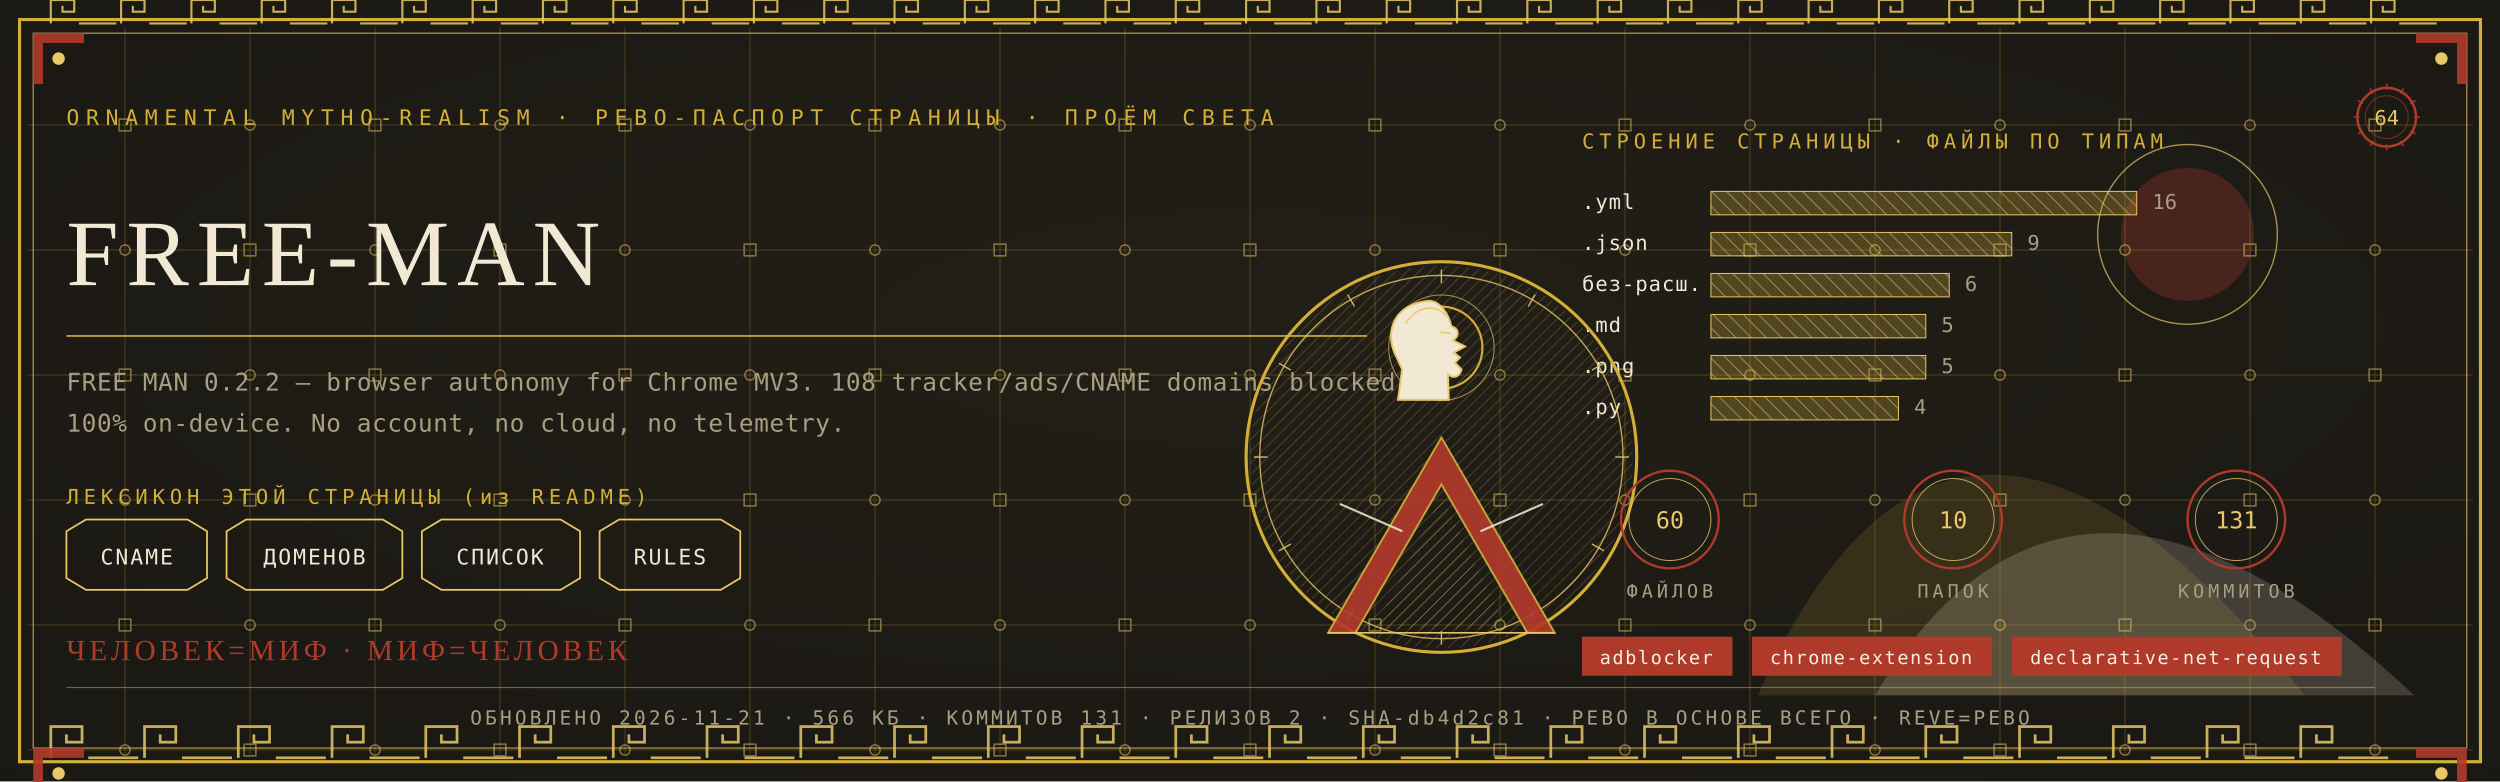
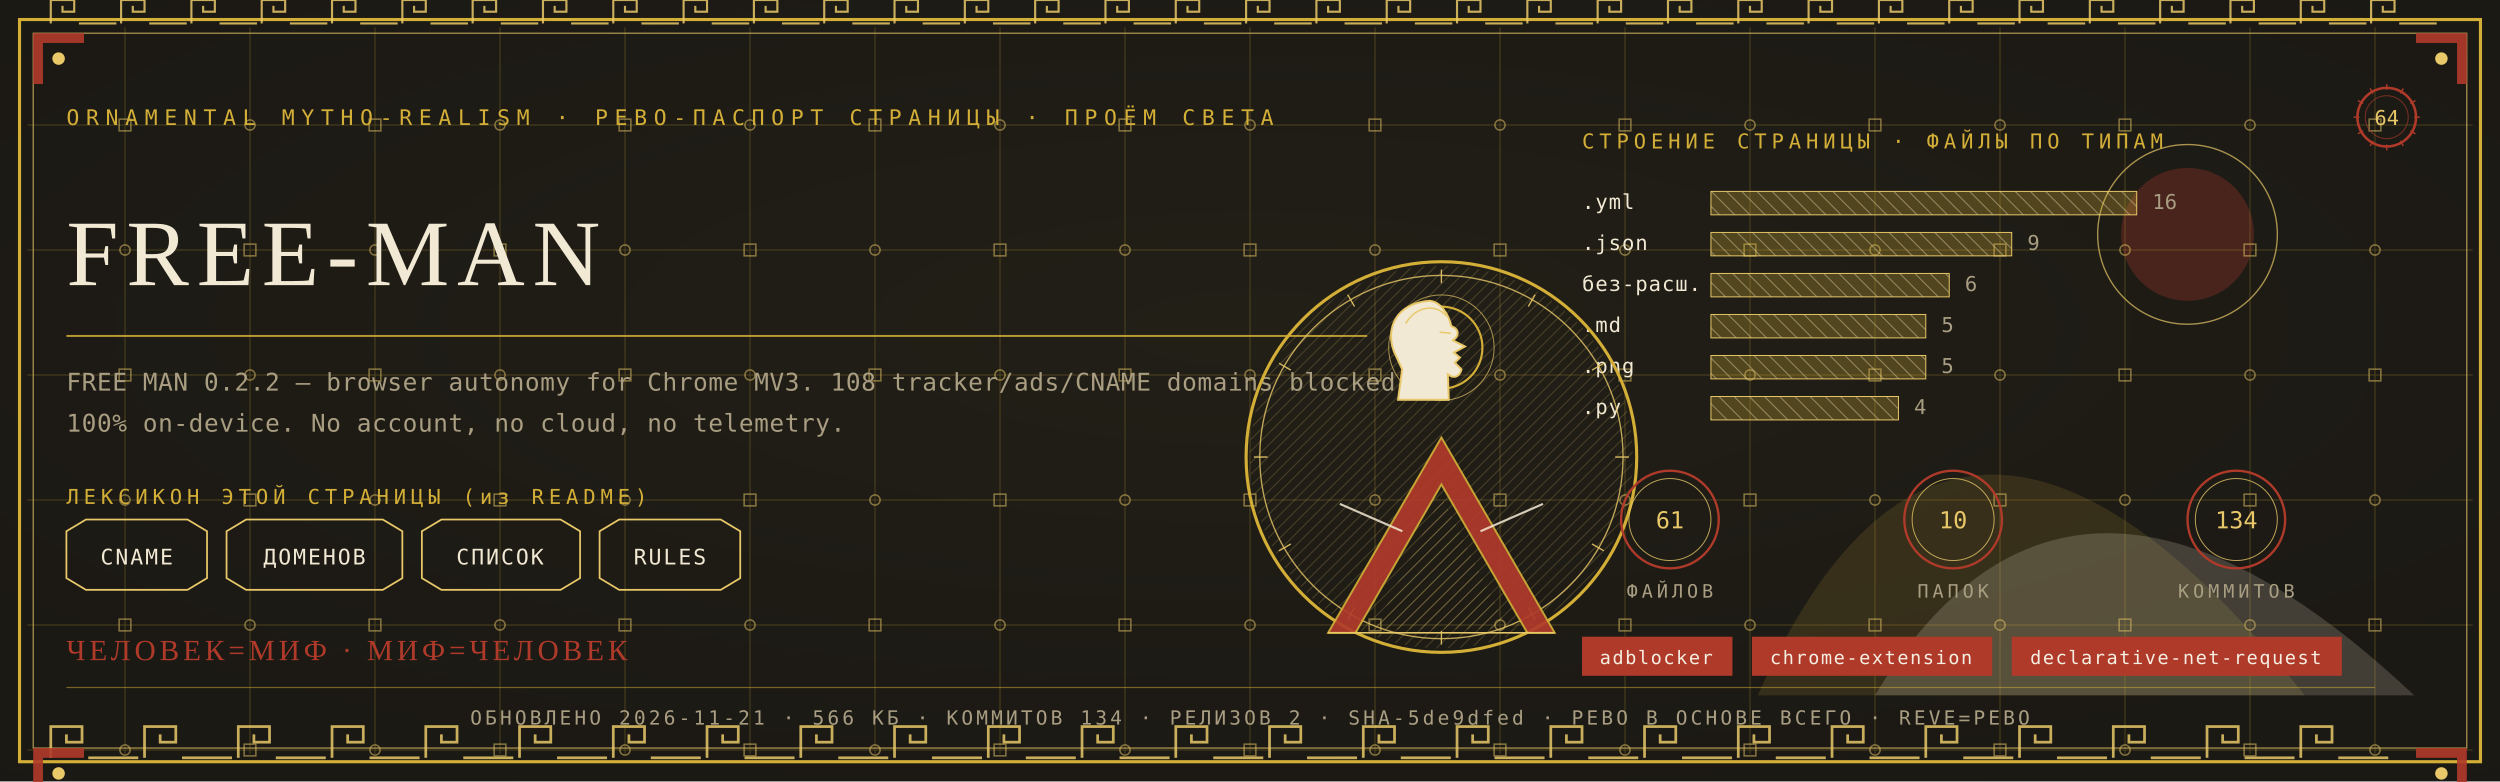
<svg xmlns="http://www.w3.org/2000/svg" viewBox="0 0 1280 400" width="1280" height="400">
  <defs>
    <radialGradient id="rp64" cx="0.5" cy="0.42" r="1.1">
      <stop offset="0" stop-color="#232017" />
      <stop offset="1" stop-color="#171512" />
    </radialGradient>
    <pattern id="hatchm" width="4.2" height="4.2" patternUnits="userSpaceOnUse" patternTransform="rotate(45)">
      <rect width="4.2" height="4.2" fill="none" />
      <line x1="0" y1="0" x2="0" y2="4.2" stroke="#E8C868" stroke-width="0.5" />
    </pattern>
    <pattern id="hatchv" width="5.5" height="5.5" patternUnits="userSpaceOnUse" patternTransform="rotate(-45)">
      <rect width="5.5" height="5.5" fill="none" />
      <line x1="0" y1="0" x2="0" y2="5.5" stroke="#F2E9D4" stroke-width="0.5" />
    </pattern>
  </defs>
  <rect width="1280" height="400" fill="#171512" />
  <rect width="1280" height="400" fill="url(#rp64)" opacity="0.94" />
  <path d="M 900 356 Q 1000 130 1180 356 Z" fill="#D4AF37" opacity="0.14" />
  <path d="M 960 356 Q 1060 190 1236 356 Z" fill="#F2E9D4" opacity="0.18" />
  <circle cx="1120" cy="120" r="34" fill="#B03A2A" opacity="0.30" />
  <circle cx="1120" cy="120" r="46" fill="none" stroke="#E8C868" stroke-width="0.7" opacity="0.7" />
  <g stroke="#D4AF37" stroke-width="0.45" opacity="0.30">
    <line x1="64" y1="14" x2="64" y2="386" />
    <line x1="128" y1="14" x2="128" y2="386" />
    <line x1="192" y1="14" x2="192" y2="386" />
    <line x1="256" y1="14" x2="256" y2="386" />
    <line x1="320" y1="14" x2="320" y2="386" />
    <line x1="384" y1="14" x2="384" y2="386" />
    <line x1="448" y1="14" x2="448" y2="386" />
    <line x1="512" y1="14" x2="512" y2="386" />
    <line x1="576" y1="14" x2="576" y2="386" />
    <line x1="640" y1="14" x2="640" y2="386" />
    <line x1="704" y1="14" x2="704" y2="386" />
    <line x1="768" y1="14" x2="768" y2="386" />
    <line x1="832" y1="14" x2="832" y2="386" />
    <line x1="896" y1="14" x2="896" y2="386" />
    <line x1="960" y1="14" x2="960" y2="386" />
    <line x1="1024" y1="14" x2="1024" y2="386" />
    <line x1="1088" y1="14" x2="1088" y2="386" />
    <line x1="1152" y1="14" x2="1152" y2="386" />
    <line x1="1216" y1="14" x2="1216" y2="386" />
    <line x1="14" y1="64" x2="1266" y2="64" />
    <line x1="14" y1="128" x2="1266" y2="128" />
    <line x1="14" y1="192" x2="1266" y2="192" />
    <line x1="14" y1="256" x2="1266" y2="256" />
    <line x1="14" y1="320" x2="1266" y2="320" />
    <line x1="14" y1="384" x2="1266" y2="384" />
  </g>
  <g fill="none" stroke="#E8C868" stroke-width="0.8" opacity="0.5">
    <rect x="61" y="61" width="6" height="6" />
    <circle cx="64" cy="128" r="2.6" />
    <rect x="61" y="189" width="6" height="6" />
    <circle cx="64" cy="256" r="2.6" />
    <rect x="61" y="317" width="6" height="6" />
    <circle cx="64" cy="384" r="2.6" />
    <circle cx="128" cy="64" r="2.6" />
    <rect x="125" y="125" width="6" height="6" />
    <circle cx="128" cy="192" r="2.6" />
    <rect x="125" y="253" width="6" height="6" />
    <circle cx="128" cy="320" r="2.6" />
    <rect x="125" y="381" width="6" height="6" />
    <rect x="189" y="61" width="6" height="6" />
    <circle cx="192" cy="128" r="2.6" />
    <rect x="189" y="189" width="6" height="6" />
    <circle cx="192" cy="256" r="2.6" />
    <rect x="189" y="317" width="6" height="6" />
    <circle cx="192" cy="384" r="2.6" />
    <circle cx="256" cy="64" r="2.6" />
    <rect x="253" y="125" width="6" height="6" />
    <circle cx="256" cy="192" r="2.6" />
    <rect x="253" y="253" width="6" height="6" />
    <circle cx="256" cy="320" r="2.6" />
    <rect x="253" y="381" width="6" height="6" />
    <rect x="317" y="61" width="6" height="6" />
    <circle cx="320" cy="128" r="2.6" />
    <rect x="317" y="189" width="6" height="6" />
    <circle cx="320" cy="256" r="2.6" />
    <rect x="317" y="317" width="6" height="6" />
    <circle cx="320" cy="384" r="2.6" />
    <circle cx="384" cy="64" r="2.6" />
    <rect x="381" y="125" width="6" height="6" />
    <circle cx="384" cy="192" r="2.6" />
    <rect x="381" y="253" width="6" height="6" />
    <circle cx="384" cy="320" r="2.6" />
    <rect x="381" y="381" width="6" height="6" />
    <rect x="445" y="61" width="6" height="6" />
    <circle cx="448" cy="128" r="2.6" />
    <rect x="445" y="189" width="6" height="6" />
    <circle cx="448" cy="256" r="2.6" />
    <rect x="445" y="317" width="6" height="6" />
    <circle cx="448" cy="384" r="2.6" />
    <circle cx="512" cy="64" r="2.6" />
    <rect x="509" y="125" width="6" height="6" />
    <circle cx="512" cy="192" r="2.6" />
    <rect x="509" y="253" width="6" height="6" />
    <circle cx="512" cy="320" r="2.6" />
    <rect x="509" y="381" width="6" height="6" />
    <rect x="573" y="61" width="6" height="6" />
    <circle cx="576" cy="128" r="2.6" />
    <rect x="573" y="189" width="6" height="6" />
    <circle cx="576" cy="256" r="2.6" />
    <rect x="573" y="317" width="6" height="6" />
    <circle cx="576" cy="384" r="2.6" />
    <circle cx="640" cy="64" r="2.6" />
    <rect x="637" y="125" width="6" height="6" />
    <circle cx="640" cy="192" r="2.6" />
    <rect x="637" y="253" width="6" height="6" />
    <circle cx="640" cy="320" r="2.6" />
    <rect x="637" y="381" width="6" height="6" />
    <rect x="701" y="61" width="6" height="6" />
    <circle cx="704" cy="128" r="2.6" />
    <rect x="701" y="189" width="6" height="6" />
    <circle cx="704" cy="256" r="2.6" />
    <rect x="701" y="317" width="6" height="6" />
    <circle cx="704" cy="384" r="2.6" />
    <circle cx="768" cy="64" r="2.6" />
    <rect x="765" y="125" width="6" height="6" />
    <circle cx="768" cy="192" r="2.6" />
    <rect x="765" y="253" width="6" height="6" />
    <circle cx="768" cy="320" r="2.6" />
    <rect x="765" y="381" width="6" height="6" />
    <rect x="829" y="61" width="6" height="6" />
    <circle cx="832" cy="128" r="2.6" />
    <rect x="829" y="189" width="6" height="6" />
    <circle cx="832" cy="256" r="2.6" />
    <rect x="829" y="317" width="6" height="6" />
    <circle cx="832" cy="384" r="2.6" />
    <circle cx="896" cy="64" r="2.6" />
    <rect x="893" y="125" width="6" height="6" />
    <circle cx="896" cy="192" r="2.6" />
    <rect x="893" y="253" width="6" height="6" />
    <circle cx="896" cy="320" r="2.6" />
    <rect x="893" y="381" width="6" height="6" />
    <rect x="957" y="61" width="6" height="6" />
    <circle cx="960" cy="128" r="2.6" />
    <rect x="957" y="189" width="6" height="6" />
    <circle cx="960" cy="256" r="2.6" />
    <rect x="957" y="317" width="6" height="6" />
    <circle cx="960" cy="384" r="2.6" />
    <circle cx="1024" cy="64" r="2.6" />
    <rect x="1021" y="125" width="6" height="6" />
    <circle cx="1024" cy="192" r="2.6" />
    <rect x="1021" y="253" width="6" height="6" />
    <circle cx="1024" cy="320" r="2.6" />
    <rect x="1021" y="381" width="6" height="6" />
    <rect x="1085" y="61" width="6" height="6" />
    <circle cx="1088" cy="128" r="2.6" />
    <rect x="1085" y="189" width="6" height="6" />
    <circle cx="1088" cy="256" r="2.6" />
    <rect x="1085" y="317" width="6" height="6" />
    <circle cx="1088" cy="384" r="2.6" />
    <circle cx="1152" cy="64" r="2.6" />
    <rect x="1149" y="125" width="6" height="6" />
    <circle cx="1152" cy="192" r="2.6" />
    <rect x="1149" y="253" width="6" height="6" />
    <circle cx="1152" cy="320" r="2.6" />
    <rect x="1149" y="381" width="6" height="6" />
    <rect x="1213" y="61" width="6" height="6" />
    <circle cx="1216" cy="128" r="2.6" />
    <rect x="1213" y="189" width="6" height="6" />
    <circle cx="1216" cy="256" r="2.6" />
    <rect x="1213" y="317" width="6" height="6" />
    <circle cx="1216" cy="384" r="2.6" />
  </g>
  <rect x="10" y="10" width="1260" height="380" fill="none" stroke="#D4AF37" stroke-width="1.6" />
  <rect x="17" y="17" width="1246" height="366" fill="none" stroke="#E8C868" stroke-width="0.6" opacity="0.75" />
  <g fill="none" stroke="#E8C868" stroke-width="1.4" opacity="0.85">
    <path d="M 26 388 L 26 372 L 42 372 L 42 380.0 L 34.0 380.0 L 34.0 376.0" />
    <line x1="45.2" y1="388" x2="70.8" y2="388" />
    <path d="M 74 388 L 74 372 L 90 372 L 90 380.0 L 82.0 380.0 L 82.0 376.0" />
    <line x1="93.2" y1="388" x2="118.8" y2="388" />
    <path d="M 122 388 L 122 372 L 138 372 L 138 380.0 L 130.0 380.0 L 130.0 376.0" />
    <line x1="141.2" y1="388" x2="166.8" y2="388" />
    <path d="M 170 388 L 170 372 L 186 372 L 186 380.0 L 178.0 380.0 L 178.0 376.0" />
    <line x1="189.2" y1="388" x2="214.8" y2="388" />
    <path d="M 218 388 L 218 372 L 234 372 L 234 380.0 L 226.0 380.0 L 226.0 376.0" />
    <line x1="237.2" y1="388" x2="262.8" y2="388" />
    <path d="M 266 388 L 266 372 L 282 372 L 282 380.0 L 274.0 380.0 L 274.0 376.0" />
    <line x1="285.2" y1="388" x2="310.8" y2="388" />
    <path d="M 314 388 L 314 372 L 330 372 L 330 380.0 L 322.0 380.0 L 322.0 376.0" />
    <line x1="333.2" y1="388" x2="358.8" y2="388" />
    <path d="M 362 388 L 362 372 L 378 372 L 378 380.0 L 370.0 380.0 L 370.0 376.0" />
    <line x1="381.2" y1="388" x2="406.8" y2="388" />
    <path d="M 410 388 L 410 372 L 426 372 L 426 380.0 L 418.0 380.0 L 418.0 376.0" />
    <line x1="429.2" y1="388" x2="454.8" y2="388" />
    <path d="M 458 388 L 458 372 L 474 372 L 474 380.0 L 466.0 380.0 L 466.0 376.0" />
    <line x1="477.2" y1="388" x2="502.8" y2="388" />
    <path d="M 506 388 L 506 372 L 522 372 L 522 380.0 L 514.0 380.0 L 514.0 376.0" />
    <line x1="525.2" y1="388" x2="550.8" y2="388" />
    <path d="M 554 388 L 554 372 L 570 372 L 570 380.0 L 562.0 380.0 L 562.0 376.0" />
    <line x1="573.2" y1="388" x2="598.8" y2="388" />
    <path d="M 602 388 L 602 372 L 618 372 L 618 380.0 L 610.0 380.0 L 610.0 376.0" />
    <line x1="621.2" y1="388" x2="646.8" y2="388" />
    <path d="M 650 388 L 650 372 L 666 372 L 666 380.0 L 658.0 380.0 L 658.0 376.0" />
    <line x1="669.2" y1="388" x2="694.8" y2="388" />
    <path d="M 698 388 L 698 372 L 714 372 L 714 380.0 L 706.0 380.0 L 706.0 376.0" />
    <line x1="717.2" y1="388" x2="742.8" y2="388" />
    <path d="M 746 388 L 746 372 L 762 372 L 762 380.0 L 754.0 380.0 L 754.0 376.0" />
    <line x1="765.2" y1="388" x2="790.8" y2="388" />
    <path d="M 794 388 L 794 372 L 810 372 L 810 380.0 L 802.0 380.0 L 802.0 376.0" />
    <line x1="813.2" y1="388" x2="838.8" y2="388" />
    <path d="M 842 388 L 842 372 L 858 372 L 858 380.0 L 850.0 380.0 L 850.0 376.0" />
    <line x1="861.2" y1="388" x2="886.8" y2="388" />
    <path d="M 890 388 L 890 372 L 906 372 L 906 380.0 L 898.0 380.0 L 898.0 376.0" />
    <line x1="909.2" y1="388" x2="934.8" y2="388" />
    <path d="M 938 388 L 938 372 L 954 372 L 954 380.0 L 946.0 380.0 L 946.0 376.0" />
    <line x1="957.2" y1="388" x2="982.8" y2="388" />
    <path d="M 986 388 L 986 372 L 1002 372 L 1002 380.0 L 994.0 380.0 L 994.0 376.0" />
    <line x1="1005.2" y1="388" x2="1030.8" y2="388" />
    <path d="M 1034 388 L 1034 372 L 1050 372 L 1050 380.0 L 1042.0 380.0 L 1042.0 376.0" />
    <line x1="1053.2" y1="388" x2="1078.8" y2="388" />
    <path d="M 1082 388 L 1082 372 L 1098 372 L 1098 380.0 L 1090.0 380.0 L 1090.0 376.0" />
    <line x1="1101.2" y1="388" x2="1126.8" y2="388" />
    <path d="M 1130 388 L 1130 372 L 1146 372 L 1146 380.0 L 1138.0 380.0 L 1138.0 376.0" />
    <line x1="1149.2" y1="388" x2="1174.8" y2="388" />
    <path d="M 1178 388 L 1178 372 L 1194 372 L 1194 380.0 L 1186.0 380.0 L 1186.0 376.0" />
    <line x1="1197.2" y1="388" x2="1222.8" y2="388" />
  </g>
  <g fill="none" stroke="#E8C868" stroke-width="1.1" opacity="0.85">
    <path d="M 26 12 L 26 0 L 38 0 L 38 6.0 L 32.0 6.0 L 32.0 3.0" />
    <line x1="40.4" y1="12" x2="59.6" y2="12" />
    <path d="M 62 12 L 62 0 L 74 0 L 74 6.0 L 68.0 6.0 L 68.0 3.0" />
    <line x1="76.4" y1="12" x2="95.6" y2="12" />
    <path d="M 98 12 L 98 0 L 110 0 L 110 6.0 L 104.0 6.0 L 104.0 3.0" />
    <line x1="112.4" y1="12" x2="131.6" y2="12" />
    <path d="M 134 12 L 134 0 L 146 0 L 146 6.0 L 140.0 6.0 L 140.0 3.0" />
    <line x1="148.4" y1="12" x2="167.6" y2="12" />
    <path d="M 170 12 L 170 0 L 182 0 L 182 6.0 L 176.0 6.0 L 176.0 3.0" />
    <line x1="184.4" y1="12" x2="203.6" y2="12" />
    <path d="M 206 12 L 206 0 L 218 0 L 218 6.0 L 212.0 6.0 L 212.0 3.0" />
    <line x1="220.4" y1="12" x2="239.6" y2="12" />
    <path d="M 242 12 L 242 0 L 254 0 L 254 6.0 L 248.0 6.0 L 248.0 3.0" />
    <line x1="256.4" y1="12" x2="275.6" y2="12" />
    <path d="M 278 12 L 278 0 L 290 0 L 290 6.0 L 284.0 6.0 L 284.0 3.0" />
    <line x1="292.4" y1="12" x2="311.6" y2="12" />
    <path d="M 314 12 L 314 0 L 326 0 L 326 6.0 L 320.0 6.0 L 320.0 3.0" />
    <line x1="328.4" y1="12" x2="347.6" y2="12" />
    <path d="M 350 12 L 350 0 L 362 0 L 362 6.0 L 356.0 6.0 L 356.0 3.0" />
    <line x1="364.4" y1="12" x2="383.6" y2="12" />
    <path d="M 386 12 L 386 0 L 398 0 L 398 6.0 L 392.0 6.0 L 392.0 3.0" />
    <line x1="400.4" y1="12" x2="419.6" y2="12" />
    <path d="M 422 12 L 422 0 L 434 0 L 434 6.0 L 428.0 6.0 L 428.0 3.0" />
    <line x1="436.4" y1="12" x2="455.6" y2="12" />
    <path d="M 458 12 L 458 0 L 470 0 L 470 6.0 L 464.0 6.0 L 464.0 3.0" />
    <line x1="472.4" y1="12" x2="491.6" y2="12" />
    <path d="M 494 12 L 494 0 L 506 0 L 506 6.0 L 500.0 6.0 L 500.0 3.0" />
    <line x1="508.4" y1="12" x2="527.6" y2="12" />
    <path d="M 530 12 L 530 0 L 542 0 L 542 6.0 L 536.0 6.0 L 536.0 3.0" />
    <line x1="544.4" y1="12" x2="563.6" y2="12" />
    <path d="M 566 12 L 566 0 L 578 0 L 578 6.0 L 572.0 6.0 L 572.0 3.0" />
    <line x1="580.4" y1="12" x2="599.6" y2="12" />
    <path d="M 602 12 L 602 0 L 614 0 L 614 6.0 L 608.0 6.0 L 608.0 3.0" />
    <line x1="616.4" y1="12" x2="635.6" y2="12" />
    <path d="M 638 12 L 638 0 L 650 0 L 650 6.0 L 644.0 6.0 L 644.0 3.0" />
    <line x1="652.4" y1="12" x2="671.6" y2="12" />
    <path d="M 674 12 L 674 0 L 686 0 L 686 6.0 L 680.0 6.0 L 680.0 3.0" />
    <line x1="688.4" y1="12" x2="707.6" y2="12" />
    <path d="M 710 12 L 710 0 L 722 0 L 722 6.0 L 716.0 6.0 L 716.0 3.0" />
    <line x1="724.4" y1="12" x2="743.6" y2="12" />
    <path d="M 746 12 L 746 0 L 758 0 L 758 6.0 L 752.0 6.0 L 752.0 3.0" />
    <line x1="760.4" y1="12" x2="779.6" y2="12" />
    <path d="M 782 12 L 782 0 L 794 0 L 794 6.0 L 788.0 6.0 L 788.0 3.0" />
    <line x1="796.4" y1="12" x2="815.6" y2="12" />
    <path d="M 818 12 L 818 0 L 830 0 L 830 6.0 L 824.0 6.0 L 824.0 3.0" />
    <line x1="832.4" y1="12" x2="851.6" y2="12" />
    <path d="M 854 12 L 854 0 L 866 0 L 866 6.0 L 860.0 6.0 L 860.0 3.0" />
    <line x1="868.4" y1="12" x2="887.6" y2="12" />
    <path d="M 890 12 L 890 0 L 902 0 L 902 6.0 L 896.0 6.0 L 896.0 3.0" />
    <line x1="904.4" y1="12" x2="923.6" y2="12" />
    <path d="M 926 12 L 926 0 L 938 0 L 938 6.0 L 932.0 6.0 L 932.0 3.0" />
    <line x1="940.4" y1="12" x2="959.6" y2="12" />
    <path d="M 962 12 L 962 0 L 974 0 L 974 6.0 L 968.0 6.0 L 968.0 3.0" />
    <line x1="976.4" y1="12" x2="995.6" y2="12" />
    <path d="M 998 12 L 998 0 L 1010 0 L 1010 6.0 L 1004.0 6.0 L 1004.0 3.0" />
    <line x1="1012.4" y1="12" x2="1031.6" y2="12" />
    <path d="M 1034 12 L 1034 0 L 1046 0 L 1046 6.0 L 1040.0 6.0 L 1040.0 3.0" />
    <line x1="1048.4" y1="12" x2="1067.6" y2="12" />
    <path d="M 1070 12 L 1070 0 L 1082 0 L 1082 6.0 L 1076.0 6.0 L 1076.0 3.0" />
    <line x1="1084.4" y1="12" x2="1103.6" y2="12" />
    <path d="M 1106 12 L 1106 0 L 1118 0 L 1118 6.0 L 1112.0 6.0 L 1112.0 3.0" />
    <line x1="1120.4" y1="12" x2="1139.6" y2="12" />
    <path d="M 1142 12 L 1142 0 L 1154 0 L 1154 6.0 L 1148.0 6.0 L 1148.0 3.0" />
    <line x1="1156.4" y1="12" x2="1175.6" y2="12" />
    <path d="M 1178 12 L 1178 0 L 1190 0 L 1190 6.0 L 1184.0 6.0 L 1184.0 3.0" />
    <line x1="1192.4" y1="12" x2="1211.6" y2="12" />
    <path d="M 1214 12 L 1214 0 L 1226 0 L 1226 6.0 L 1220.0 6.0 L 1220.0 3.0" />
    <line x1="1228.4" y1="12" x2="1247.6" y2="12" />
  </g>
  <g transform="translate(17,17) scale(1,1)">
    <path d="M 0 0 L 26 0 L 26 5 L 5 5 L 5 26 L 0 26 Z" fill="#B03A2A" opacity="0.9" />
    <circle cx="13" cy="13" r="3.2" fill="#E8C868" />
  </g>
  <g transform="translate(1263,17) scale(-1,1)">
    <path d="M 0 0 L 26 0 L 26 5 L 5 5 L 5 26 L 0 26 Z" fill="#B03A2A" opacity="0.9" />
    <circle cx="13" cy="13" r="3.2" fill="#E8C868" />
  </g>
  <g transform="translate(17,383) scale(1,1)">
    <path d="M 0 0 L 26 0 L 26 5 L 5 5 L 5 26 L 0 26 Z" fill="#B03A2A" opacity="0.9" />
    <circle cx="13" cy="13" r="3.2" fill="#E8C868" />
  </g>
  <g transform="translate(1263,383) scale(-1,1)">
    <path d="M 0 0 L 26 0 L 26 5 L 5 5 L 5 26 L 0 26 Z" fill="#B03A2A" opacity="0.9" />
    <circle cx="13" cy="13" r="3.2" fill="#E8C868" />
  </g>
  <text x="34" y="64" font-family="'Cascadia Mono', ui-monospace, Consolas, monospace" font-size="11" fill="#D4AF37" letter-spacing="3.4">ORNAMENTAL MYTHO-REALISM · РЕВО-ПАСПОРТ СТРАНИЦЫ · ПРОЁМ СВЕТА</text>
  <g transform="translate(1222,60)">
    <circle r="15" fill="none" stroke="#B03A2A" stroke-width="1.3" />
    <circle r="11" fill="none" stroke="#B03A2A" stroke-width="0.55" opacity="0.6" />
    <text y="4" text-anchor="middle" font-family="'Cascadia Mono', ui-monospace, Consolas, monospace" font-size="10.5" fill="#E8C868">64</text>
    <g stroke="#B03A2A" stroke-width="0.7">
      <line x1="0" y1="-17" x2="0" y2="-14" transform="rotate(0)" />
      <line x1="0" y1="-17" x2="0" y2="-14" transform="rotate(30)" />
      <line x1="0" y1="-17" x2="0" y2="-14" transform="rotate(60)" />
      <line x1="0" y1="-17" x2="0" y2="-14" transform="rotate(90)" />
      <line x1="0" y1="-17" x2="0" y2="-14" transform="rotate(120)" />
      <line x1="0" y1="-17" x2="0" y2="-14" transform="rotate(150)" />
      <line x1="0" y1="-17" x2="0" y2="-14" transform="rotate(180)" />
      <line x1="0" y1="-17" x2="0" y2="-14" transform="rotate(210)" />
      <line x1="0" y1="-17" x2="0" y2="-14" transform="rotate(240)" />
      <line x1="0" y1="-17" x2="0" y2="-14" transform="rotate(270)" />
      <line x1="0" y1="-17" x2="0" y2="-14" transform="rotate(300)" />
      <line x1="0" y1="-17" x2="0" y2="-14" transform="rotate(330)" />
    </g>
  </g>
  <text x="34" y="146" font-family="Georgia, 'Times New Roman', serif" font-size="48.0" fill="#F2E9D4" letter-spacing="4">FREE-MAN</text>
  <line x1="34" y1="172" x2="700" y2="172" stroke="#D4AF37" stroke-width="1" opacity="0.85" />
  <text x="34" y="200" font-family="'Cascadia Mono', ui-monospace, Consolas, monospace" font-size="12.5" fill="#A99E82" letter-spacing="0.3">FREE MAN 0.2.2 — browser autonomy for Chrome MV3. 108 tracker/ads/CNAME domains blocked</text>
  <text x="34" y="221" font-family="'Cascadia Mono', ui-monospace, Consolas, monospace" font-size="12.5" fill="#A99E82" letter-spacing="0.3">100% on-device. No account, no cloud, no telemetry.</text>
  <text x="34" y="258" font-family="'Cascadia Mono', ui-monospace, Consolas, monospace" font-size="10.5" fill="#D4AF37" letter-spacing="2.5">ЛЕКСИКОН ЭТОЙ СТРАНИЦЫ (из README)</text>
  <path d="M 34 272 L 44 266 L 96 266 L 106 272 L 106 296 L 96 302 L 44 302 L 34 296 Z" fill="none" stroke="#E8C868" stroke-width="0.9" />
  <text x="70" y="289" text-anchor="middle" font-family="'Cascadia Mono', ui-monospace, Consolas, monospace" font-size="11" fill="#F2E9D4" letter-spacing="1">CNAME</text>
  <path d="M 116 272 L 126 266 L 196 266 L 206 272 L 206 296 L 196 302 L 126 302 L 116 296 Z" fill="none" stroke="#E8C868" stroke-width="0.9" />
  <text x="161" y="289" text-anchor="middle" font-family="'Cascadia Mono', ui-monospace, Consolas, monospace" font-size="11" fill="#F2E9D4" letter-spacing="1">ДОМЕНОВ</text>
  <path d="M 216 272 L 226 266 L 287 266 L 297 272 L 297 296 L 287 302 L 226 302 L 216 296 Z" fill="none" stroke="#E8C868" stroke-width="0.9" />
  <text x="256" y="289" text-anchor="middle" font-family="'Cascadia Mono', ui-monospace, Consolas, monospace" font-size="11" fill="#F2E9D4" letter-spacing="1">СПИСОК</text>
  <path d="M 307 272 L 317 266 L 369 266 L 379 272 L 379 296 L 369 302 L 317 302 L 307 296 Z" fill="none" stroke="#E8C868" stroke-width="0.9" />
  <text x="343" y="289" text-anchor="middle" font-family="'Cascadia Mono', ui-monospace, Consolas, monospace" font-size="11" fill="#F2E9D4" letter-spacing="1">RULES</text>
  <text x="810" y="76" font-family="'Cascadia Mono', ui-monospace, Consolas, monospace" font-size="10.5" fill="#D4AF37" letter-spacing="2.5">СТРОЕНИЕ СТРАНИЦЫ · ФАЙЛЫ ПО ТИПАМ</text>
  <text x="810" y="107" font-family="'Cascadia Mono', ui-monospace, Consolas, monospace" font-size="10.5" fill="#F2E9D4" letter-spacing="0.5">.yml</text>
  <rect x="876" y="98" width="218" height="12" fill="url(#hatchv)" opacity="0.9" />
  <rect x="876" y="98" width="218" height="12" fill="#D4AF37" opacity="0.28" />
  <rect x="876" y="98" width="218" height="12" fill="none" stroke="#E8C868" stroke-width="0.5" />
  <text x="1102" y="107" font-family="'Cascadia Mono', ui-monospace, Consolas, monospace" font-size="10.5" fill="#A99E82">16</text>
  <text x="810" y="128" font-family="'Cascadia Mono', ui-monospace, Consolas, monospace" font-size="10.5" fill="#F2E9D4" letter-spacing="0.5">.json</text>
  <rect x="876" y="119" width="154" height="12" fill="url(#hatchv)" opacity="0.9" />
  <rect x="876" y="119" width="154" height="12" fill="#D4AF37" opacity="0.28" />
  <rect x="876" y="119" width="154" height="12" fill="none" stroke="#E8C868" stroke-width="0.5" />
  <text x="1038" y="128" font-family="'Cascadia Mono', ui-monospace, Consolas, monospace" font-size="10.5" fill="#A99E82">9</text>
  <text x="810" y="149" font-family="'Cascadia Mono', ui-monospace, Consolas, monospace" font-size="10.5" fill="#F2E9D4" letter-spacing="0.5">без-расш.</text>
  <rect x="876" y="140" width="122" height="12" fill="url(#hatchv)" opacity="0.9" />
  <rect x="876" y="140" width="122" height="12" fill="#D4AF37" opacity="0.28" />
  <rect x="876" y="140" width="122" height="12" fill="none" stroke="#E8C868" stroke-width="0.5" />
  <text x="1006" y="149" font-family="'Cascadia Mono', ui-monospace, Consolas, monospace" font-size="10.5" fill="#A99E82">6</text>
  <text x="810" y="170" font-family="'Cascadia Mono', ui-monospace, Consolas, monospace" font-size="10.5" fill="#F2E9D4" letter-spacing="0.5">.md</text>
  <rect x="876" y="161" width="110" height="12" fill="url(#hatchv)" opacity="0.9" />
  <rect x="876" y="161" width="110" height="12" fill="#D4AF37" opacity="0.28" />
  <rect x="876" y="161" width="110" height="12" fill="none" stroke="#E8C868" stroke-width="0.5" />
  <text x="994" y="170" font-family="'Cascadia Mono', ui-monospace, Consolas, monospace" font-size="10.5" fill="#A99E82">5</text>
  <text x="810" y="191" font-family="'Cascadia Mono', ui-monospace, Consolas, monospace" font-size="10.5" fill="#F2E9D4" letter-spacing="0.5">.png</text>
  <rect x="876" y="182" width="110" height="12" fill="url(#hatchv)" opacity="0.9" />
  <rect x="876" y="182" width="110" height="12" fill="#D4AF37" opacity="0.28" />
  <rect x="876" y="182" width="110" height="12" fill="none" stroke="#E8C868" stroke-width="0.5" />
  <text x="994" y="191" font-family="'Cascadia Mono', ui-monospace, Consolas, monospace" font-size="10.5" fill="#A99E82">5</text>
  <text x="810" y="212" font-family="'Cascadia Mono', ui-monospace, Consolas, monospace" font-size="10.5" fill="#F2E9D4" letter-spacing="0.5">.py</text>
  <rect x="876" y="203" width="96" height="12" fill="url(#hatchv)" opacity="0.9" />
  <rect x="876" y="203" width="96" height="12" fill="#D4AF37" opacity="0.28" />
  <rect x="876" y="203" width="96" height="12" fill="none" stroke="#E8C868" stroke-width="0.5" />
  <text x="980" y="212" font-family="'Cascadia Mono', ui-monospace, Consolas, monospace" font-size="10.5" fill="#A99E82">4</text>
  <g transform="translate(738,234)">
    <circle r="100" fill="none" stroke="#D4AF37" stroke-width="1.6" />
    <circle r="93" fill="none" stroke="#E8C868" stroke-width="0.7" opacity="0.8" />
    <circle r="98" fill="url(#hatchm)" opacity="0.4" />
    <g stroke="#E8C868" stroke-width="0.7" opacity="0.9">
      <line x1="0" y1="-96" x2="0" y2="-89" transform="rotate(0)" />
      <line x1="0" y1="-96" x2="0" y2="-89" transform="rotate(30)" />
      <line x1="0" y1="-96" x2="0" y2="-89" transform="rotate(60)" />
      <line x1="0" y1="-96" x2="0" y2="-89" transform="rotate(90)" />
      <line x1="0" y1="-96" x2="0" y2="-89" transform="rotate(120)" />
      <line x1="0" y1="-96" x2="0" y2="-89" transform="rotate(150)" />
      <line x1="0" y1="-96" x2="0" y2="-89" transform="rotate(180)" />
      <line x1="0" y1="-96" x2="0" y2="-89" transform="rotate(210)" />
      <line x1="0" y1="-96" x2="0" y2="-89" transform="rotate(240)" />
      <line x1="0" y1="-96" x2="0" y2="-89" transform="rotate(270)" />
      <line x1="0" y1="-96" x2="0" y2="-89" transform="rotate(300)" />
      <line x1="0" y1="-96" x2="0" y2="-89" transform="rotate(330)" />
    </g>
    <circle cy="-56" r="21" fill="none" stroke="#D4AF37" stroke-width="1.1" />
    <circle cy="-56" r="27" fill="none" stroke="#E8C868" stroke-width="0.5" opacity="0.7" />
    <path d="M -6.0 -80.0 C -23.5 -78.7 -28.7 -65.7 -24.3 -54.0 L -20.1 -44.9 L -22.2 -29.3 L 3.8 -29.3 L 3.3 -42.3 C 6.9 -39.7 9.5 -41.5 10.3 -44.9 L 6.9 -48.3 L 9.5 -50.9 L 6.4 -53.5 L 12.1 -56.6 L 5.9 -59.7 C 9.5 -62.3 9.0 -65.7 5.1 -67.0 C 3.8 -72.7 -0.1 -79.5 -6.0 -80.0 Z" fill="#F2E9D4" stroke="#E8C868" stroke-width="1.0" />
    <g fill="none" stroke="#E8C868" stroke-width="0.8" opacity="0.95">
      <path d="M -18.3 -68.3 C -13.1 -77.4 -2.7 -78.7 2.5 -72.2" />
      <path d="M -0.9 -63.9 L 4.8 -63.4" />
    </g>
    <path d="M -58.0 90.0 L 0 -10.0 L 58.0 90.0 L 44.0 90.0 L 0 14.0 L -44.0 90.0 Z" fill="#B03A2A" opacity="0.92" stroke="#D4AF37" stroke-width="1.0" />
    <path d="M -34.0 88.0 L 0 20.0 L 34.0 88.0" fill="url(#hatchm)" opacity="0.5" stroke="none" />
    <path d="M -58.0 90.0 L 58.0 90.0" fill="none" stroke="#E8C868" stroke-width="0.8" />
    <path d="M -52.0 24.0 L -20.0 38.0" fill="none" stroke="#F2E9D4" stroke-width="1.1" opacity="0.85" />
    <path d="M 52.0 24.0 L 20.0 38.0" fill="none" stroke="#F2E9D4" stroke-width="1.1" opacity="0.85" />
  </g>
  <g transform="translate(855,266)">
    <circle r="25" fill="none" stroke="#B03A2A" stroke-width="1.2" />
    <circle r="21" fill="none" stroke="#E8C868" stroke-width="0.5" opacity="0.8" />
-     <text y="4.5" text-anchor="middle" font-family="'Cascadia Mono', ui-monospace, Consolas, monospace" font-size="12" fill="#E8C868">60</text>
+     <text y="4.5" text-anchor="middle" font-family="'Cascadia Mono', ui-monospace, Consolas, monospace" font-size="12" fill="#E8C868">61</text>
    <text y="40" text-anchor="middle" font-family="'Cascadia Mono', ui-monospace, Consolas, monospace" font-size="9.5" fill="#A99E82" letter-spacing="2">ФАЙЛОВ</text>
  </g>
  <g transform="translate(1000,266)">
    <circle r="25" fill="none" stroke="#B03A2A" stroke-width="1.2" />
    <circle r="21" fill="none" stroke="#E8C868" stroke-width="0.5" opacity="0.8" />
    <text y="4.5" text-anchor="middle" font-family="'Cascadia Mono', ui-monospace, Consolas, monospace" font-size="12" fill="#E8C868">10</text>
    <text y="40" text-anchor="middle" font-family="'Cascadia Mono', ui-monospace, Consolas, monospace" font-size="9.5" fill="#A99E82" letter-spacing="2">ПАПОК</text>
  </g>
  <g transform="translate(1145,266)">
    <circle r="25" fill="none" stroke="#B03A2A" stroke-width="1.2" />
    <circle r="21" fill="none" stroke="#E8C868" stroke-width="0.5" opacity="0.8" />
-     <text y="4.5" text-anchor="middle" font-family="'Cascadia Mono', ui-monospace, Consolas, monospace" font-size="12" fill="#E8C868">131</text>
+     <text y="4.5" text-anchor="middle" font-family="'Cascadia Mono', ui-monospace, Consolas, monospace" font-size="12" fill="#E8C868">134</text>
    <text y="40" text-anchor="middle" font-family="'Cascadia Mono', ui-monospace, Consolas, monospace" font-size="9.5" fill="#A99E82" letter-spacing="2">КОММИТОВ</text>
  </g>
  <rect x="810" y="326" rx="0" width="77" height="20" fill="#B03A2A" />
  <text x="848" y="340" text-anchor="middle" font-family="'Cascadia Mono', ui-monospace, Consolas, monospace" font-size="9.5" fill="#F5EFE2" letter-spacing="0.8">adblocker</text>
  <rect x="897" y="326" rx="0" width="123" height="20" fill="#B03A2A" />
  <text x="958" y="340" text-anchor="middle" font-family="'Cascadia Mono', ui-monospace, Consolas, monospace" font-size="9.5" fill="#F5EFE2" letter-spacing="0.8">chrome-extension</text>
  <rect x="1030" y="326" rx="0" width="169" height="20" fill="#B03A2A" />
  <text x="1114" y="340" text-anchor="middle" font-family="'Cascadia Mono', ui-monospace, Consolas, monospace" font-size="9.5" fill="#F5EFE2" letter-spacing="0.8">declarative-net-request</text>
  <text x="34" y="338" font-family="Georgia, 'Times New Roman', serif" font-size="15" fill="#B03A2A" letter-spacing="2">ЧЕЛОВЕК=МИФ · МИФ=ЧЕЛОВЕК</text>
  <line x1="34" y1="352" x2="1216" y2="352" stroke="#D4AF37" stroke-width="0.6" opacity="0.5" />
-   <text x="640" y="371" text-anchor="middle" font-family="'Cascadia Mono', ui-monospace, Consolas, monospace" font-size="10" fill="#A99E82" letter-spacing="1.6">ОБНОВЛЕНО 2026-11-21 · 566 КБ · КОММИТОВ 131 · РЕЛИЗОВ 2 · SHA-db4d2c81 · РЕВО В ОСНОВЕ ВСЕГО · REVE=РЕВО</text>
+   <text x="640" y="371" text-anchor="middle" font-family="'Cascadia Mono', ui-monospace, Consolas, monospace" font-size="10" fill="#A99E82" letter-spacing="1.6">ОБНОВЛЕНО 2026-11-21 · 566 КБ · КОММИТОВ 134 · РЕЛИЗОВ 2 · SHA-5de9dfed · РЕВО В ОСНОВЕ ВСЕГО · REVE=РЕВО</text>
</svg>
